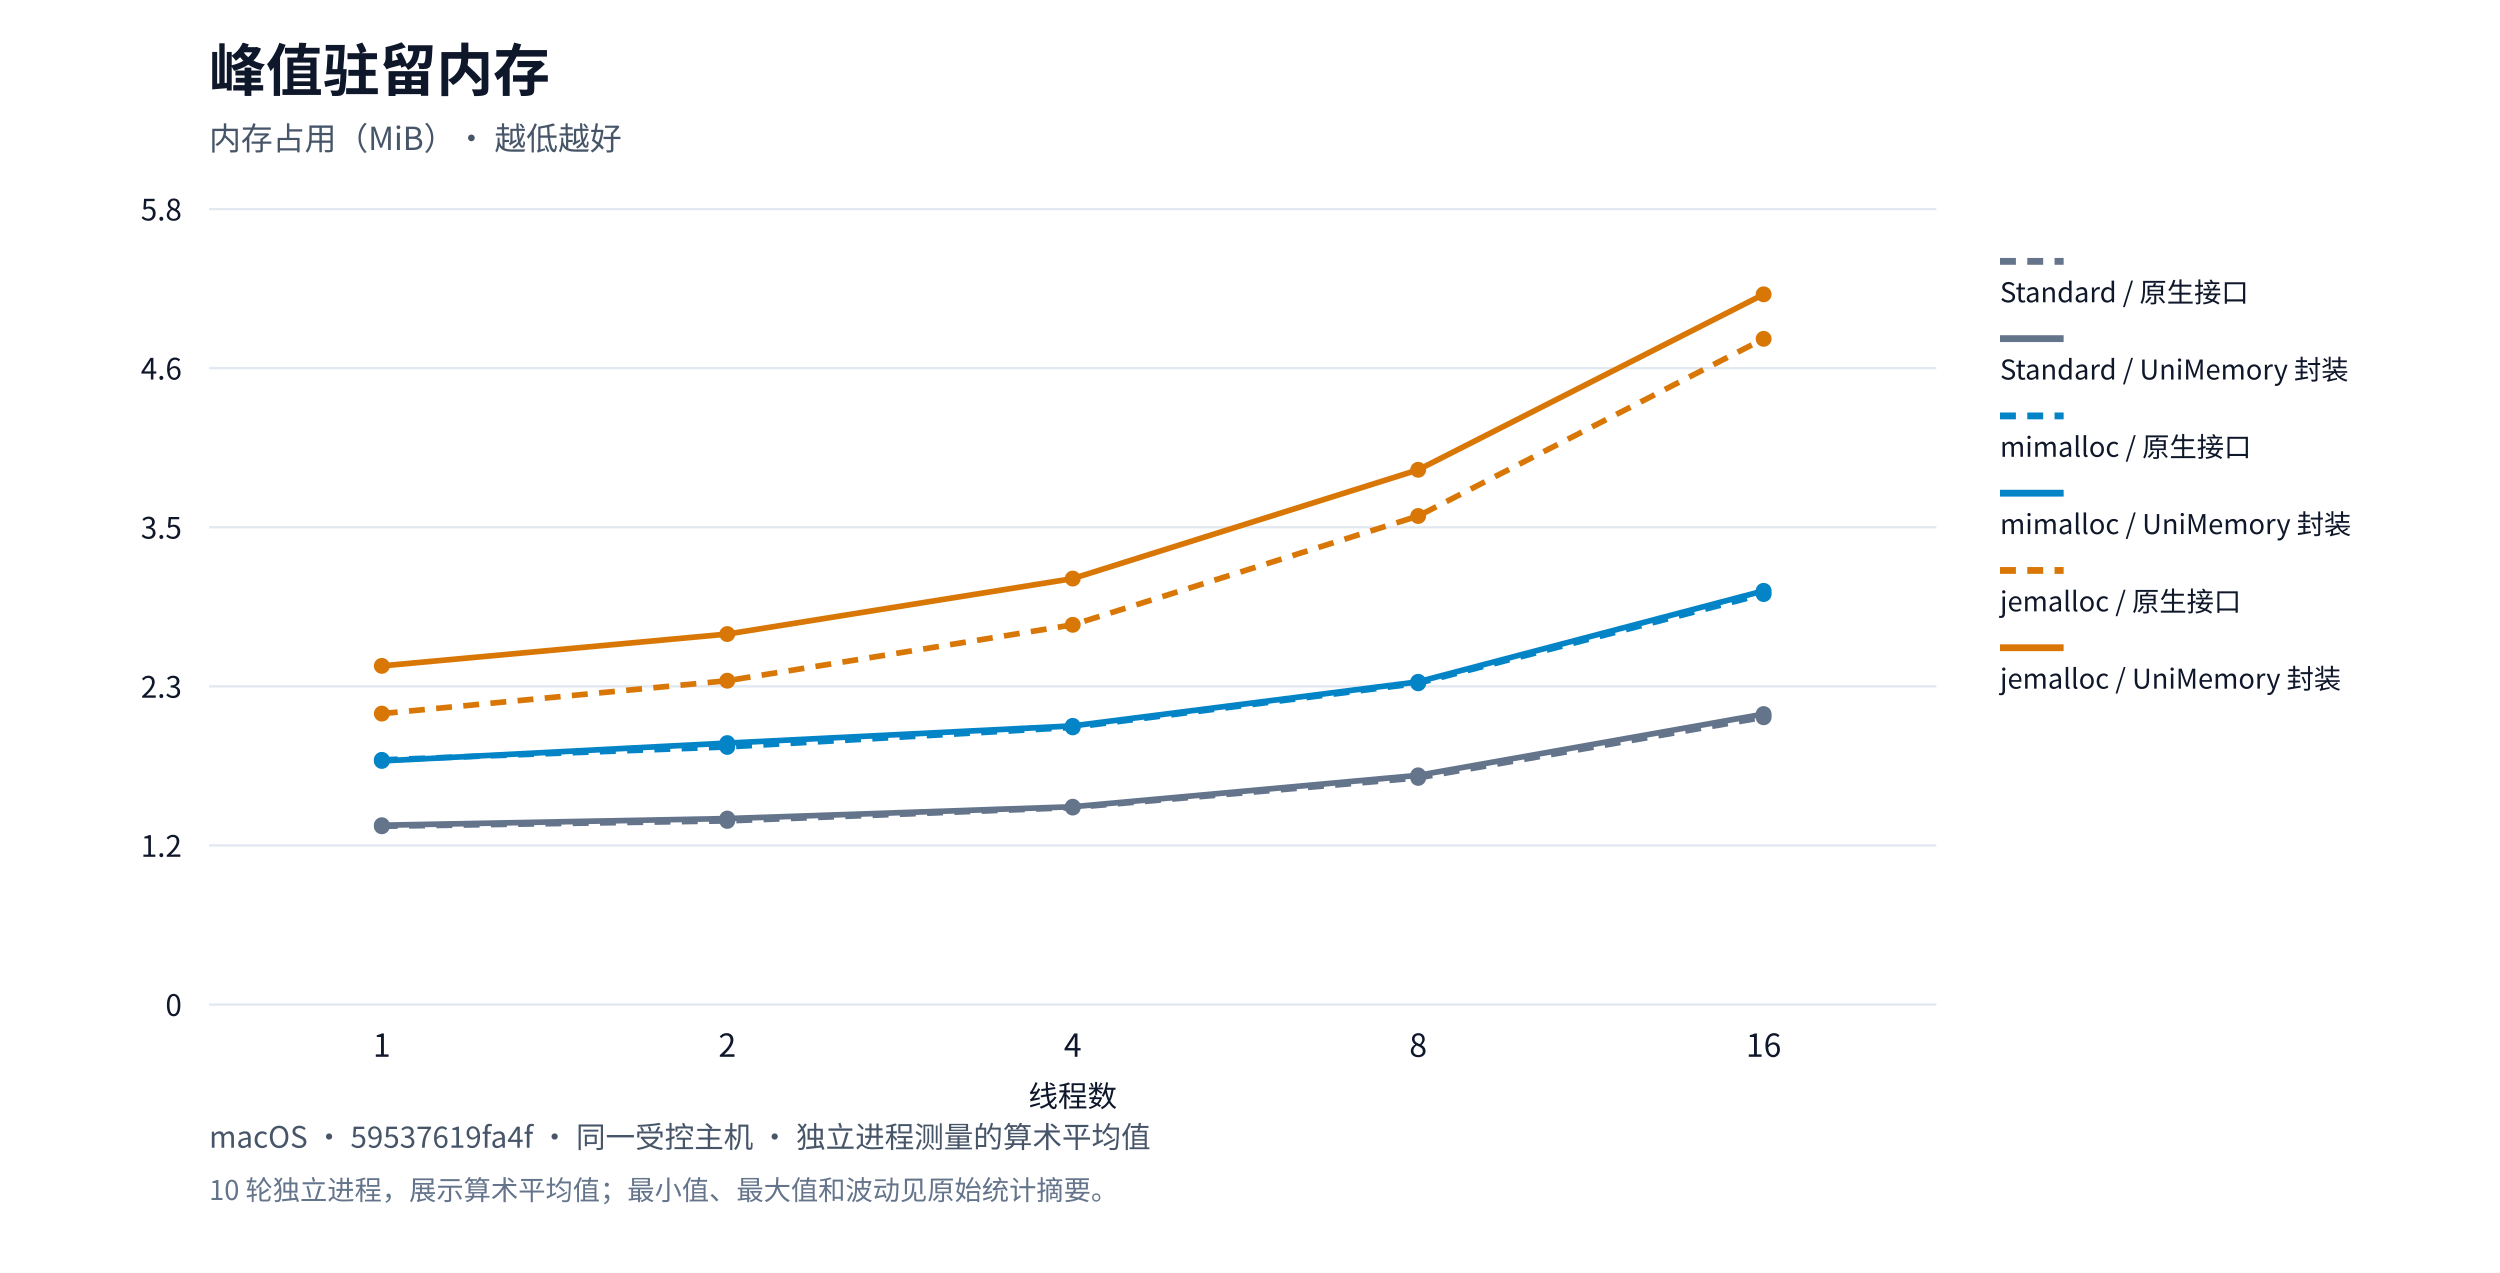
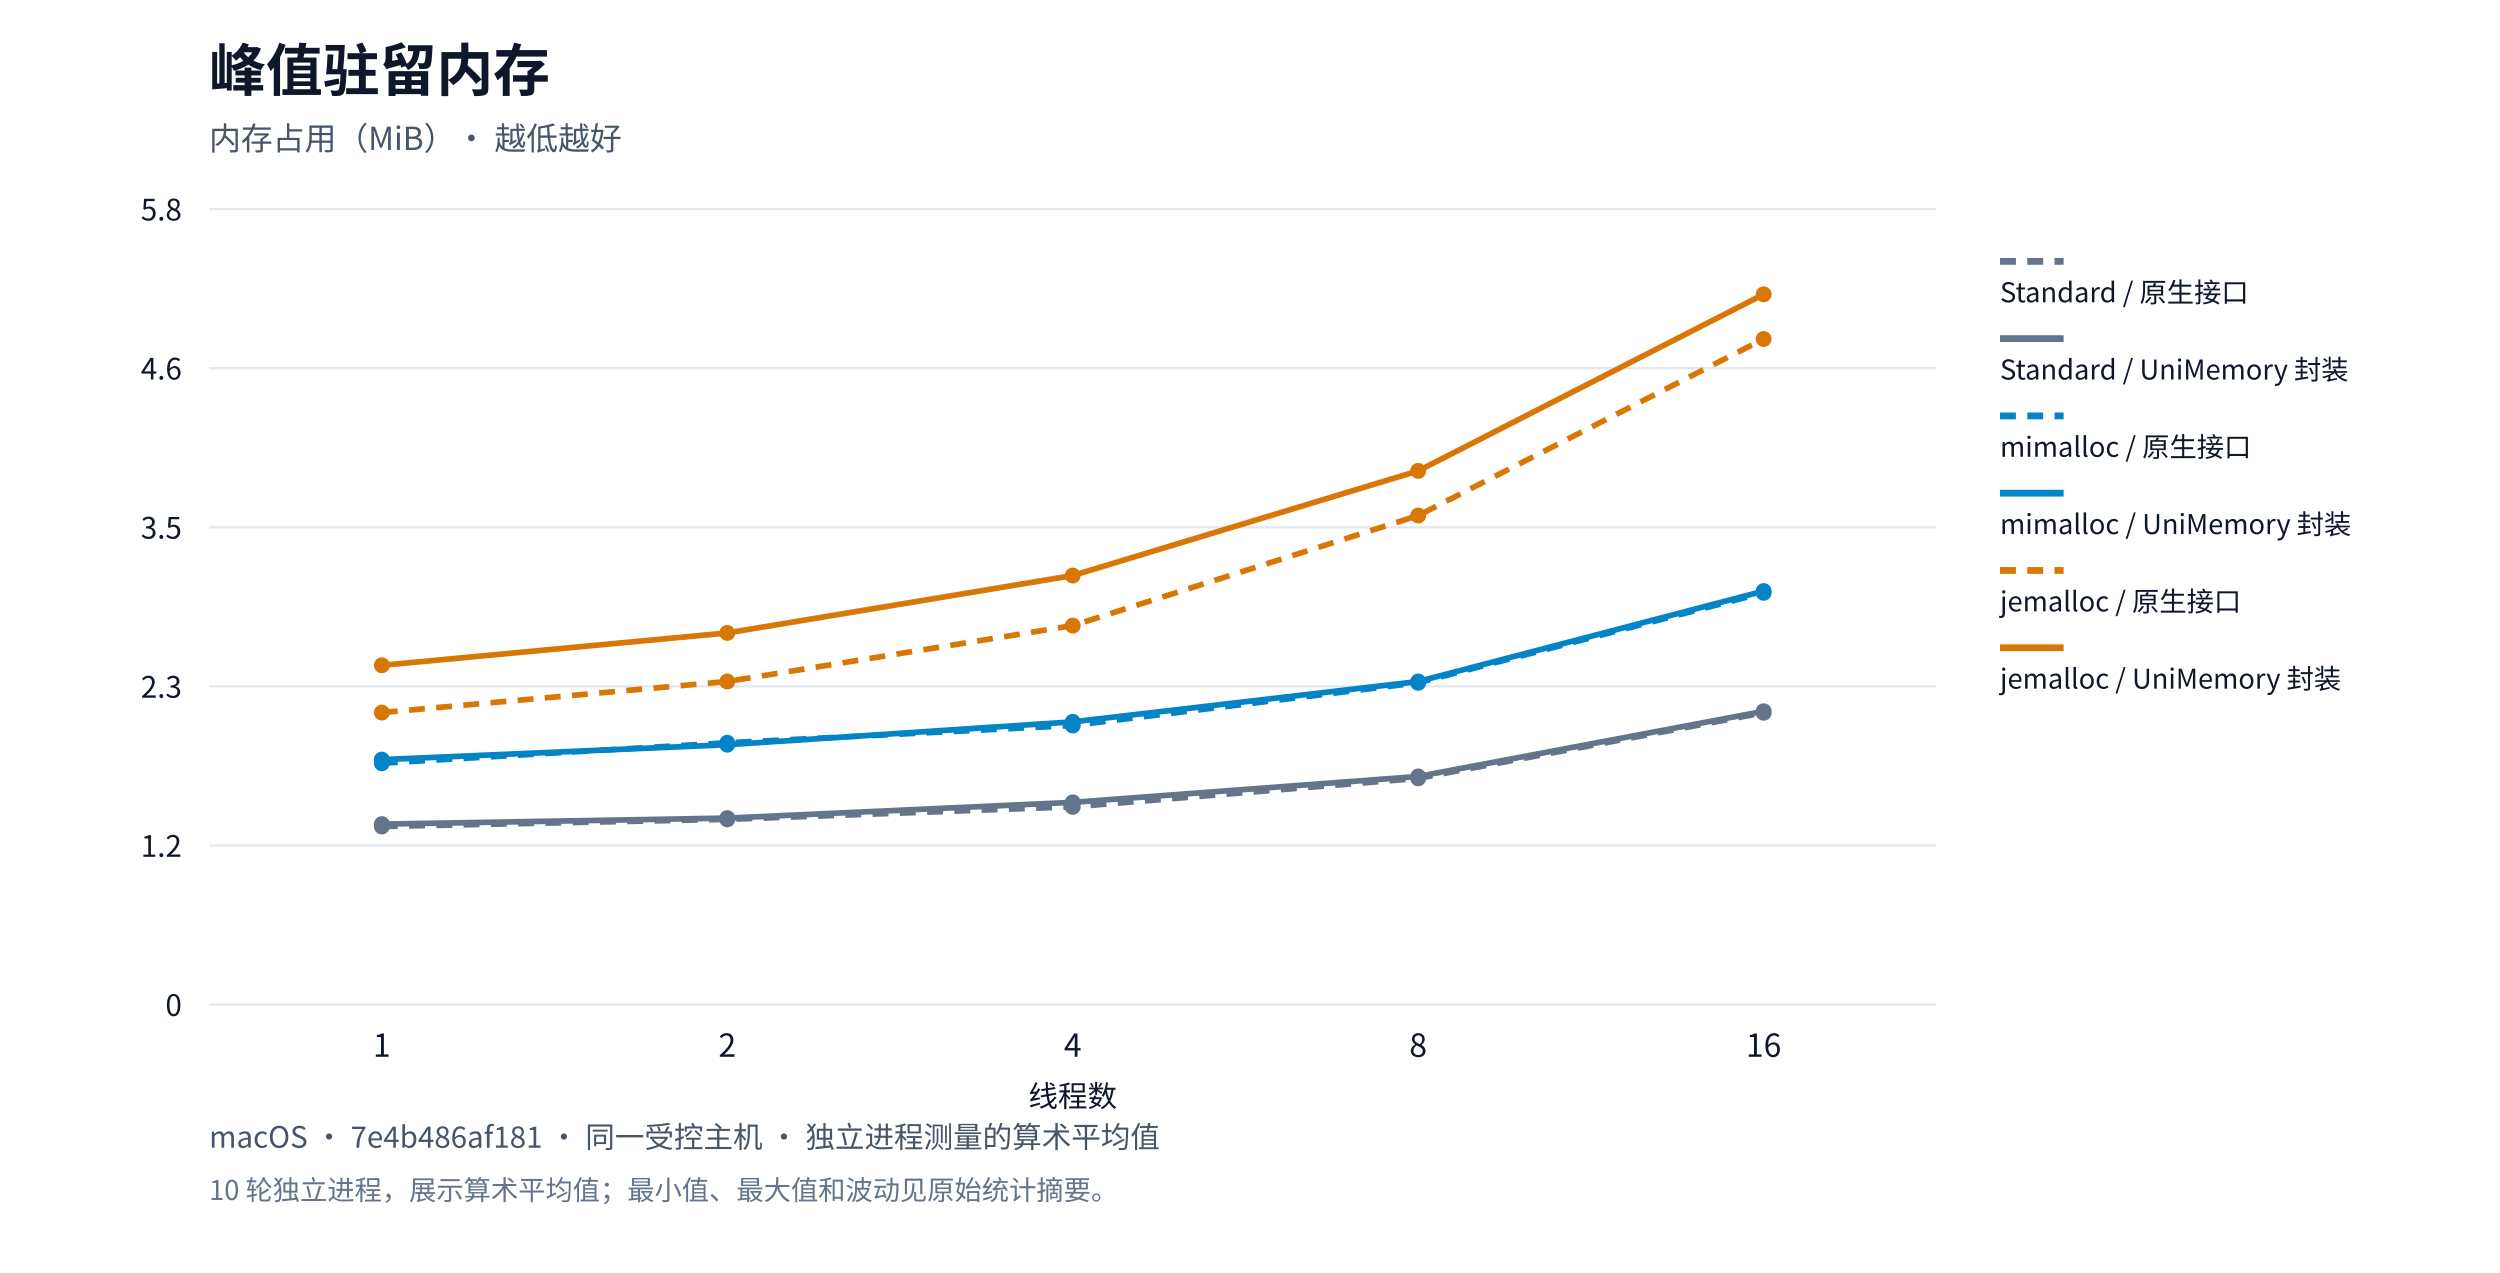
<svg xmlns="http://www.w3.org/2000/svg" xml:lang="zh-CN" viewBox="0 0 1100 560" role="img">
  <rect width="1100" height="560" fill="#ffffff" />
  <g font-family="system-ui,Segoe UI,Microsoft YaHei,PingFang SC,Noto Sans CJK SC,sans-serif" fill="#0f172a">
    <text x="92" y="40" font-size="25" font-weight="650">峰值驻留内存</text>
    <text x="92" y="66" font-size="14" fill="#475569">内存占用（MiB）· 越低越好</text>
    <path d="M92,442.0h760" stroke="#e2e8f0" />
    <text x="80" y="447.0" text-anchor="end" font-size="13">0</text>
    <path d="M92,372.0h760" stroke="#e2e8f0" />
    <text x="80" y="377.0" text-anchor="end" font-size="13">1.2</text>
    <path d="M92,302.0h760" stroke="#e2e8f0" />
    <text x="80" y="307.0" text-anchor="end" font-size="13">2.3</text>
    <path d="M92,232.0h760" stroke="#e2e8f0" />
    <text x="80" y="237.0" text-anchor="end" font-size="13">3.5</text>
    <path d="M92,162.0h760" stroke="#e2e8f0" />
    <text x="80" y="167.0" text-anchor="end" font-size="13">4.6</text>
    <path d="M92,92.0h760" stroke="#e2e8f0" />
    <text x="80" y="97.0" text-anchor="end" font-size="13">5.8</text>
    <text x="168.0" y="465" text-anchor="middle" font-size="14">1</text>
    <text x="320.0" y="465" text-anchor="middle" font-size="14">2</text>
    <text x="472.0" y="465" text-anchor="middle" font-size="14">4</text>
    <text x="624.0" y="465" text-anchor="middle" font-size="14">8</text>
    <text x="776.0" y="465" text-anchor="middle" font-size="14">16</text>
-     <circle cx="168.0" cy="363.568" r="3.5" fill="#64748b" />
-     <circle cx="320.0" cy="361.202" r="3.5" fill="#64748b" />
-     <circle cx="472.0" cy="355.336" r="3.5" fill="#64748b" />
-     <circle cx="624.0" cy="342.28" r="3.5" fill="#64748b" />
-     <circle cx="776.0" cy="315.6" r="3.5" fill="#64748b" />
-     <polyline points="168.0,363.568 320.0,361.202 472.0,355.336 624.0,342.28 776.0,315.6" fill="none" stroke="#64748b" stroke-width="2.5" stroke-dasharray="7 5" />
+     <circle cx="168.0" cy="363.661" r="3.5" fill="#64748b" />
+     <circle cx="320.0" cy="360.528" r="3.5" fill="#64748b" />
+     <circle cx="472.0" cy="355.02" r="3.5" fill="#64748b" />
+     <circle cx="624.0" cy="342.486" r="3.5" fill="#64748b" />
+     <circle cx="776.0" cy="313.62" r="3.5" fill="#64748b" />
+     <polyline points="168.0,363.661 320.0,360.528 472.0,355.02 624.0,342.486 776.0,313.62" fill="none" stroke="#64748b" stroke-width="2.5" stroke-dasharray="7 5" />
    <path d="M880,115h28" stroke="#64748b" stroke-width="3" stroke-dasharray="7 5" />
    <text x="880" y="133" font-size="12">Standard / 原生接口</text>
-     <circle cx="168.0" cy="363.094" r="3.5" fill="#64748b" />
-     <circle cx="320.0" cy="360.162" r="3.5" fill="#64748b" />
-     <circle cx="472.0" cy="354.958" r="3.5" fill="#64748b" />
-     <circle cx="624.0" cy="341.145" r="3.5" fill="#64748b" />
-     <circle cx="776.0" cy="314.181" r="3.5" fill="#64748b" />
-     <polyline points="168.0,363.094 320.0,360.162 472.0,354.958 624.0,341.145 776.0,314.181" fill="none" stroke="#64748b" stroke-width="2.5" />
+     <circle cx="168.0" cy="362.617" r="3.5" fill="#64748b" />
+     <circle cx="320.0" cy="359.958" r="3.5" fill="#64748b" />
+     <circle cx="472.0" cy="353.026" r="3.5" fill="#64748b" />
+     <circle cx="624.0" cy="341.632" r="3.5" fill="#64748b" />
+     <circle cx="776.0" cy="312.955" r="3.5" fill="#64748b" />
+     <polyline points="168.0,362.617 320.0,359.958 472.0,353.026 624.0,341.632 776.0,312.955" fill="none" stroke="#64748b" stroke-width="2.5" />
    <path d="M880,149h28" stroke="#64748b" stroke-width="3" />
    <text x="880" y="167" font-size="12">Standard / UniMemory 封装</text>
-     <circle cx="168.0" cy="334.333" r="3.5" fill="#0284c7" />
-     <circle cx="320.0" cy="328.656" r="3.5" fill="#0284c7" />
-     <circle cx="472.0" cy="320.046" r="3.5" fill="#0284c7" />
-     <circle cx="624.0" cy="300.651" r="3.5" fill="#0284c7" />
-     <circle cx="776.0" cy="261.388" r="3.5" fill="#0284c7" />
-     <polyline points="168.0,334.333 320.0,328.656 472.0,320.046 624.0,300.651 776.0,261.388" fill="none" stroke="#0284c7" stroke-width="2.5" stroke-dasharray="7 5" />
+     <circle cx="168.0" cy="335.839" r="3.5" fill="#0284c7" />
+     <circle cx="320.0" cy="326.818" r="3.5" fill="#0284c7" />
+     <circle cx="472.0" cy="319.222" r="3.5" fill="#0284c7" />
+     <circle cx="624.0" cy="300.421" r="3.5" fill="#0284c7" />
+     <circle cx="776.0" cy="260.824" r="3.5" fill="#0284c7" />
+     <polyline points="168.0,335.839 320.0,326.818 472.0,319.222 624.0,300.421 776.0,260.824" fill="none" stroke="#0284c7" stroke-width="2.5" stroke-dasharray="7 5" />
    <path d="M880,183h28" stroke="#0284c7" stroke-width="3" stroke-dasharray="7 5" />
    <text x="880" y="201" font-size="12">mimalloc / 原生接口</text>
-     <circle cx="168.0" cy="334.806" r="3.5" fill="#0284c7" />
-     <circle cx="320.0" cy="326.953" r="3.5" fill="#0284c7" />
-     <circle cx="472.0" cy="319.384" r="3.5" fill="#0284c7" />
-     <circle cx="624.0" cy="299.989" r="3.5" fill="#0284c7" />
-     <circle cx="776.0" cy="259.969" r="3.5" fill="#0284c7" />
-     <polyline points="168.0,334.806 320.0,326.953 472.0,319.384 624.0,299.989 776.0,259.969" fill="none" stroke="#0284c7" stroke-width="2.5" />
+     <circle cx="168.0" cy="334.225" r="3.5" fill="#0284c7" />
+     <circle cx="320.0" cy="327.673" r="3.5" fill="#0284c7" />
+     <circle cx="472.0" cy="317.608" r="3.5" fill="#0284c7" />
+     <circle cx="624.0" cy="299.851" r="3.5" fill="#0284c7" />
+     <circle cx="776.0" cy="260.064" r="3.5" fill="#0284c7" />
+     <polyline points="168.0,334.225 320.0,327.673 472.0,317.608 624.0,299.851 776.0,260.064" fill="none" stroke="#0284c7" stroke-width="2.5" />
    <path d="M880,217h28" stroke="#0284c7" stroke-width="3" />
    <text x="880" y="235" font-size="12">mimalloc / UniMemory 封装</text>
-     <circle cx="168.0" cy="313.991" r="3.5" fill="#d97706" />
-     <circle cx="320.0" cy="299.516" r="3.5" fill="#d97706" />
-     <circle cx="472.0" cy="274.917" r="3.5" fill="#d97706" />
-     <circle cx="624.0" cy="227.044" r="3.5" fill="#d97706" />
-     <circle cx="776.0" cy="149.084" r="3.5" fill="#d97706" />
-     <polyline points="168.0,313.991 320.0,299.516 472.0,274.917 624.0,227.044 776.0,149.084" fill="none" stroke="#d97706" stroke-width="2.5" stroke-dasharray="7 5" />
+     <circle cx="168.0" cy="313.525" r="3.5" fill="#d97706" />
+     <circle cx="320.0" cy="299.851" r="3.5" fill="#d97706" />
+     <circle cx="472.0" cy="275.257" r="3.5" fill="#d97706" />
+     <circle cx="624.0" cy="226.83" r="3.5" fill="#d97706" />
+     <circle cx="776.0" cy="149.156" r="3.5" fill="#d97706" />
+     <polyline points="168.0,313.525 320.0,299.851 472.0,275.257 624.0,226.83 776.0,149.156" fill="none" stroke="#d97706" stroke-width="2.5" stroke-dasharray="7 5" />
    <path d="M880,251h28" stroke="#d97706" stroke-width="3" stroke-dasharray="7 5" />
    <text x="880" y="269" font-size="12">jemalloc / 原生接口</text>
-     <circle cx="168.0" cy="292.988" r="3.5" fill="#d97706" />
-     <circle cx="320.0" cy="278.985" r="3.5" fill="#d97706" />
-     <circle cx="472.0" cy="254.576" r="3.5" fill="#d97706" />
-     <circle cx="624.0" cy="206.703" r="3.5" fill="#d97706" />
+     <circle cx="168.0" cy="292.729" r="3.5" fill="#d97706" />
+     <circle cx="320.0" cy="278.486" r="3.5" fill="#d97706" />
+     <circle cx="472.0" cy="253.228" r="3.5" fill="#d97706" />
+     <circle cx="624.0" cy="207.174" r="3.5" fill="#d97706" />
    <circle cx="776.0" cy="129.5" r="3.5" fill="#d97706" />
-     <polyline points="168.0,292.988 320.0,278.985 472.0,254.576 624.0,206.703 776.0,129.5" fill="none" stroke="#d97706" stroke-width="2.5" />
+     <polyline points="168.0,292.729 320.0,278.486 472.0,253.228 624.0,207.174 776.0,129.5" fill="none" stroke="#d97706" stroke-width="2.5" />
    <path d="M880,285h28" stroke="#d97706" stroke-width="3" />
    <text x="880" y="303" font-size="12">jemalloc / UniMemory 封装</text>
    <text x="472" y="487" text-anchor="middle" font-size="13">线程数</text>
-     <text x="92" y="505" font-size="13" fill="#475569">macOS · 59537619fa4f · 同一受控主机 · 独立进程测量的算术平均值</text>
+     <text x="92" y="505" font-size="13" fill="#475569">macOS · 7e4b486af181 · 同一受控主机 · 独立进程测量的算术平均值</text>
    <text x="92" y="528" font-size="12" fill="#64748b">10 轮独立进程，展示算术平均值；最小值、最大值和波动见原始统计摘要。</text>
  </g>
</svg>
